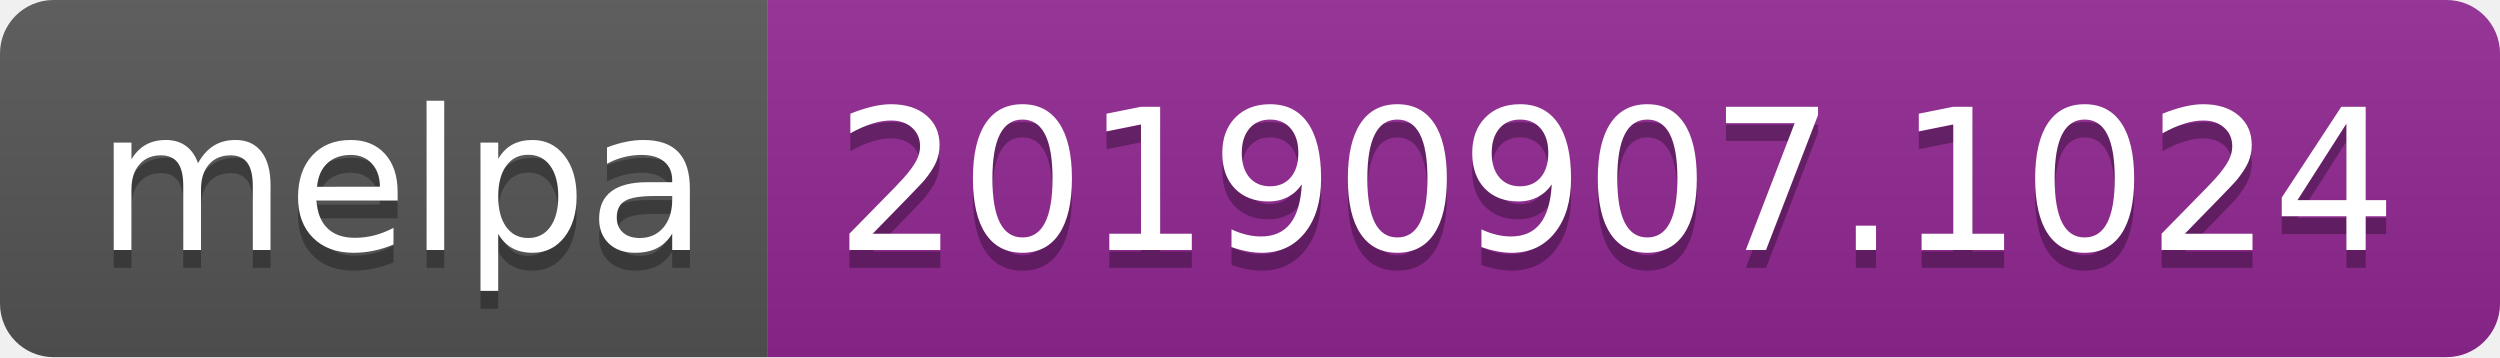
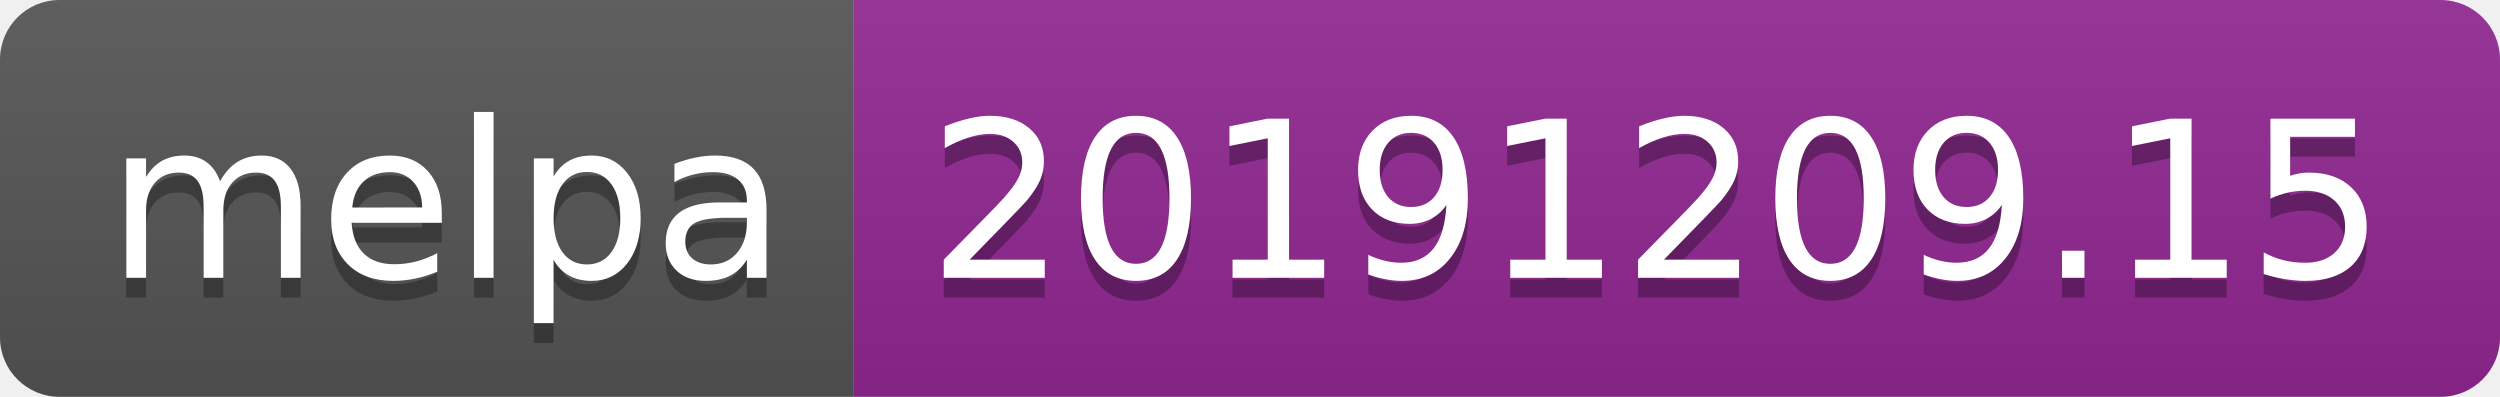
- <svg xmlns="http://www.w3.org/2000/svg" width="140" height="20">
+ <svg xmlns="http://www.w3.org/2000/svg" width="126" height="20">
  <linearGradient id="b" x2="0" y2="100%">
    <stop offset="0" stop-color="#bbb" stop-opacity=".1" />
    <stop offset="1" stop-opacity=".1" />
  </linearGradient>
  <clipPath id="a">
-     <rect width="140" height="20" rx="3" fill="#fff" />
+     <rect width="126" height="20" rx="3" fill="#fff" />
  </clipPath>
  <g clip-path="url(#a)">
    <path fill="#555" d="M0 0h43v20H0z" />
-     <path fill="#922793" d="M43 0h97v20H43z" />
-     <path fill="url(#b)" d="M0 0h140v20H0z" />
+     <path fill="#922793" d="M43 0h83v20H43z" />
+     <path fill="url(#b)" d="M0 0h126v20H0z" />
  </g>
  <g fill="#fff" text-anchor="middle" font-family="DejaVu Sans,Verdana,Geneva,sans-serif" font-size="110">
    <text x="225" y="150" fill="#010101" fill-opacity=".3" transform="scale(.1)" textLength="330">melpa</text>
    <text x="225" y="140" transform="scale(.1)" textLength="330">melpa</text>
-     <text x="905" y="150" fill="#010101" fill-opacity=".3" transform="scale(.1)" textLength="870">20190907.1024</text>
-     <text x="905" y="140" transform="scale(.1)" textLength="870">20190907.1024</text>
+     <text x="835" y="150" fill="#010101" fill-opacity=".3" transform="scale(.1)" textLength="730">20191209.15</text>
+     <text x="835" y="140" transform="scale(.1)" textLength="730">20191209.15</text>
  </g>
</svg>
